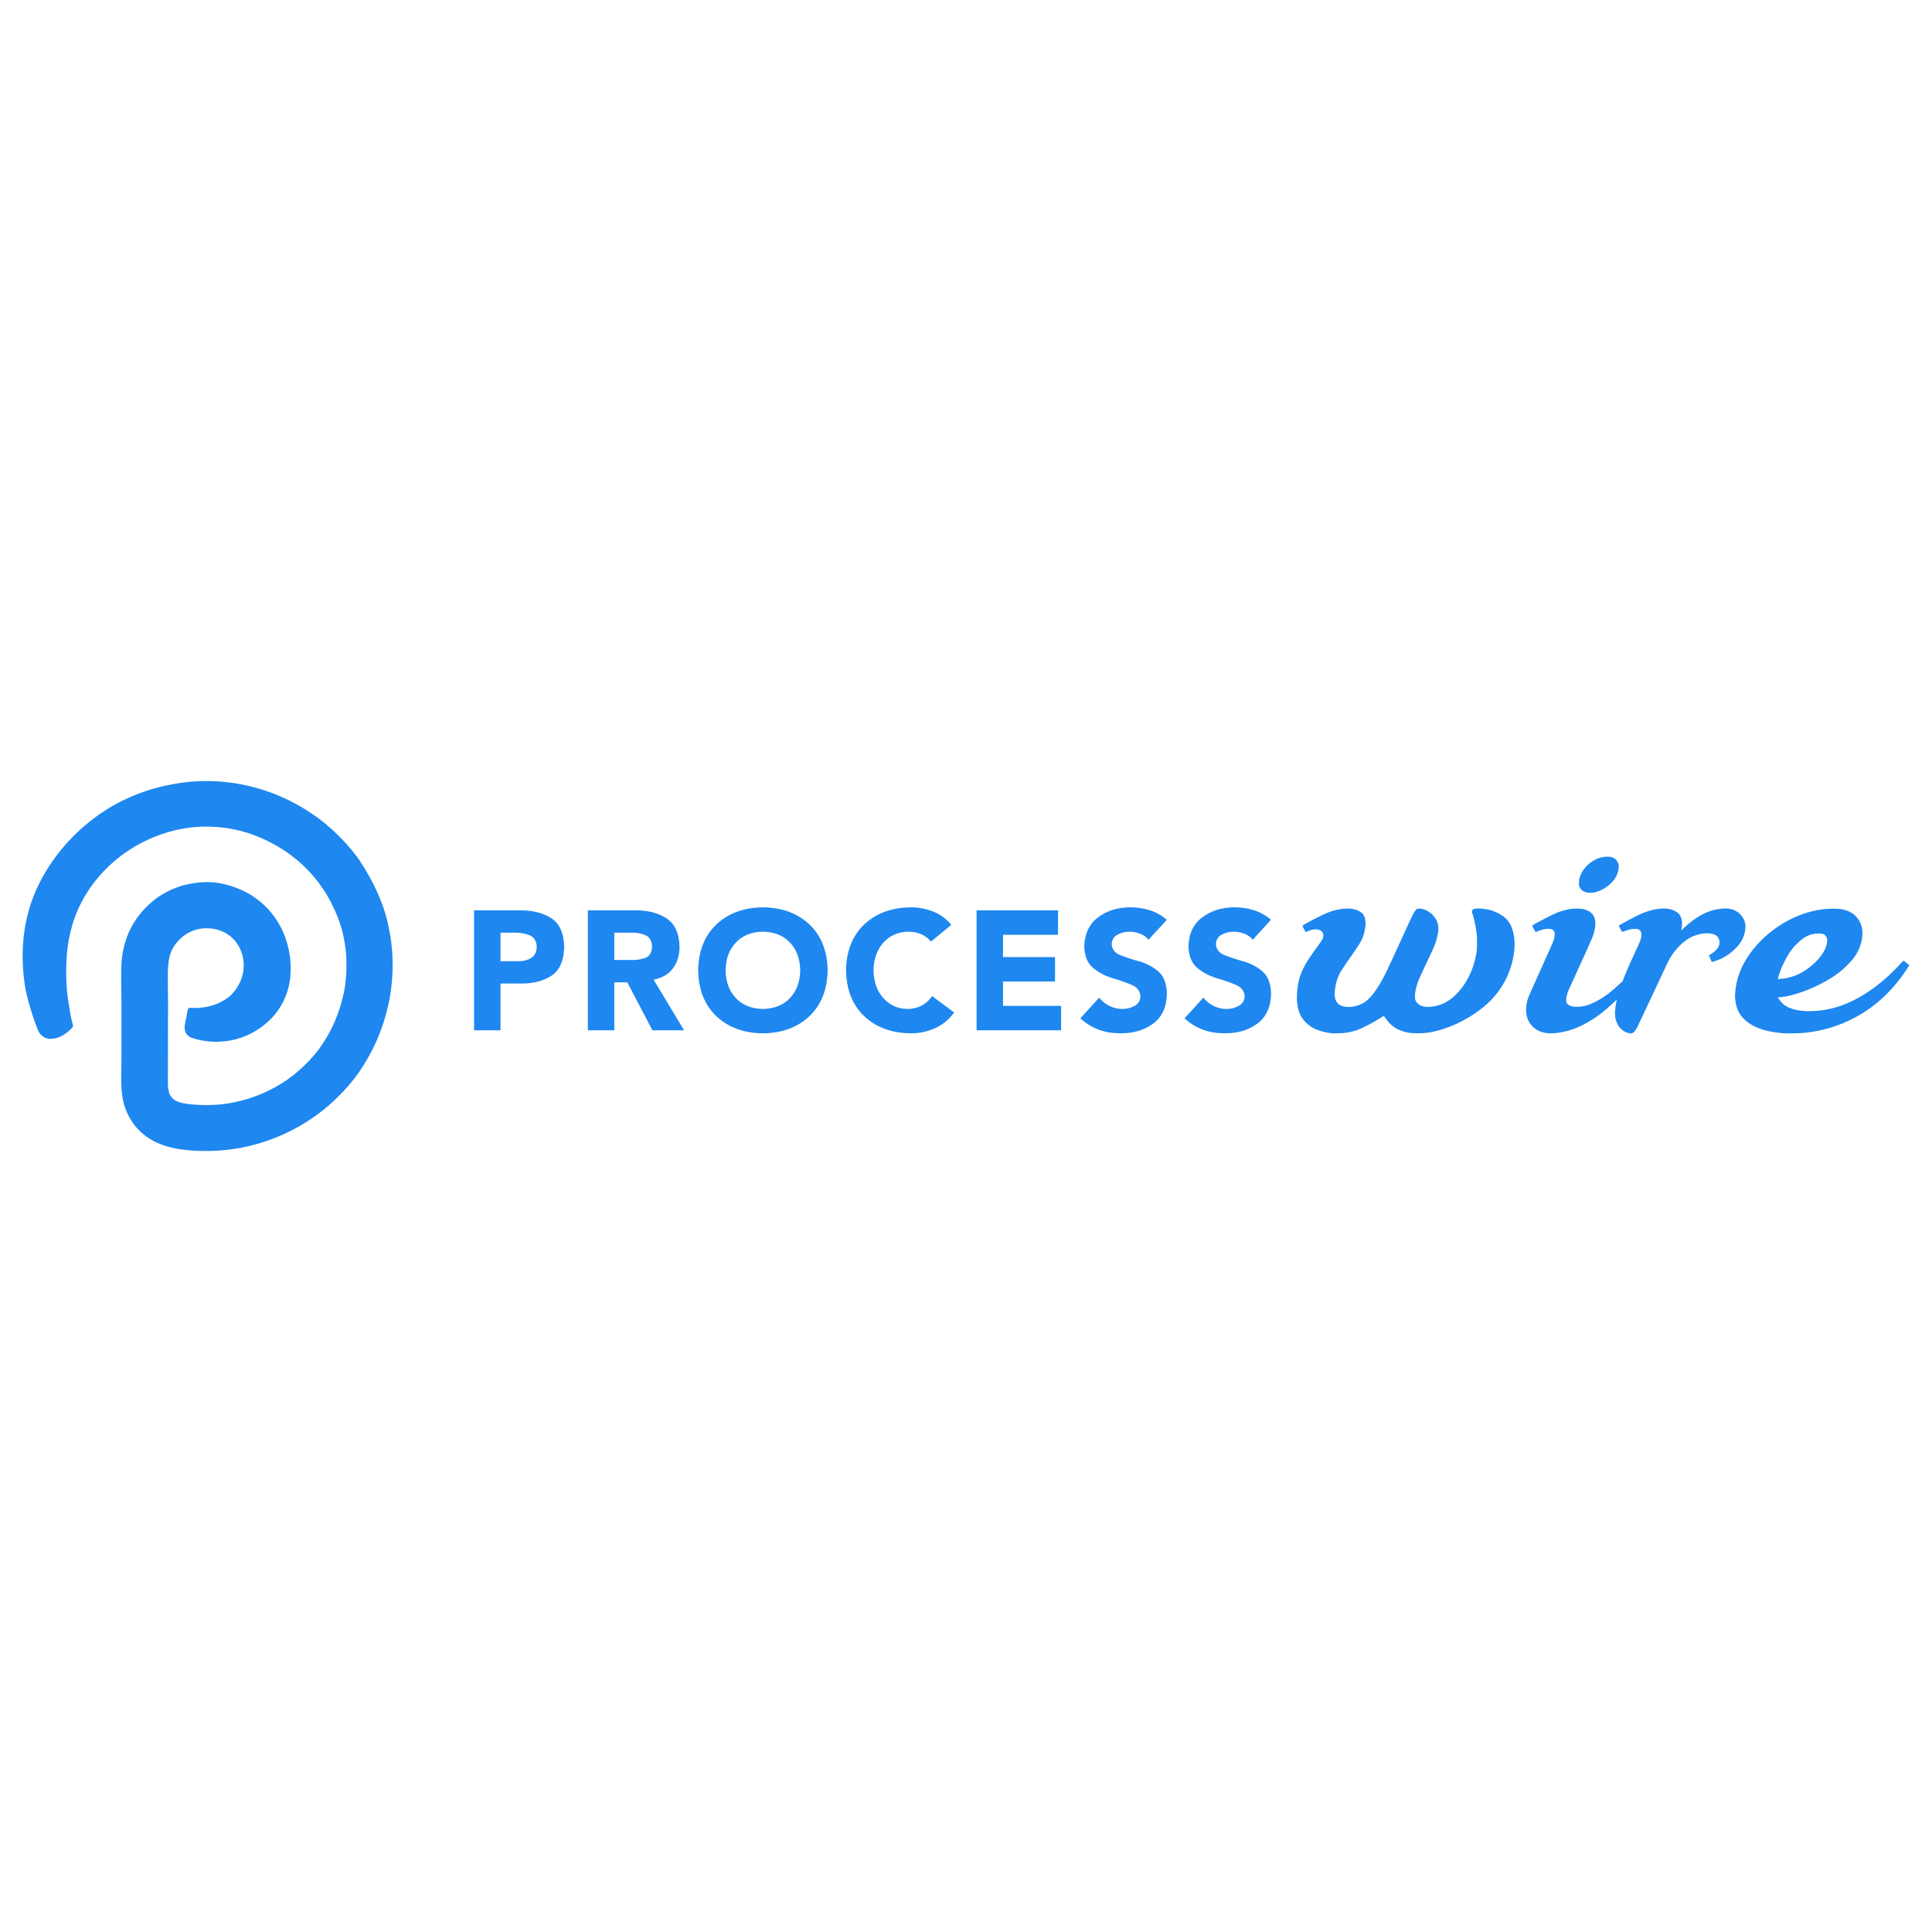
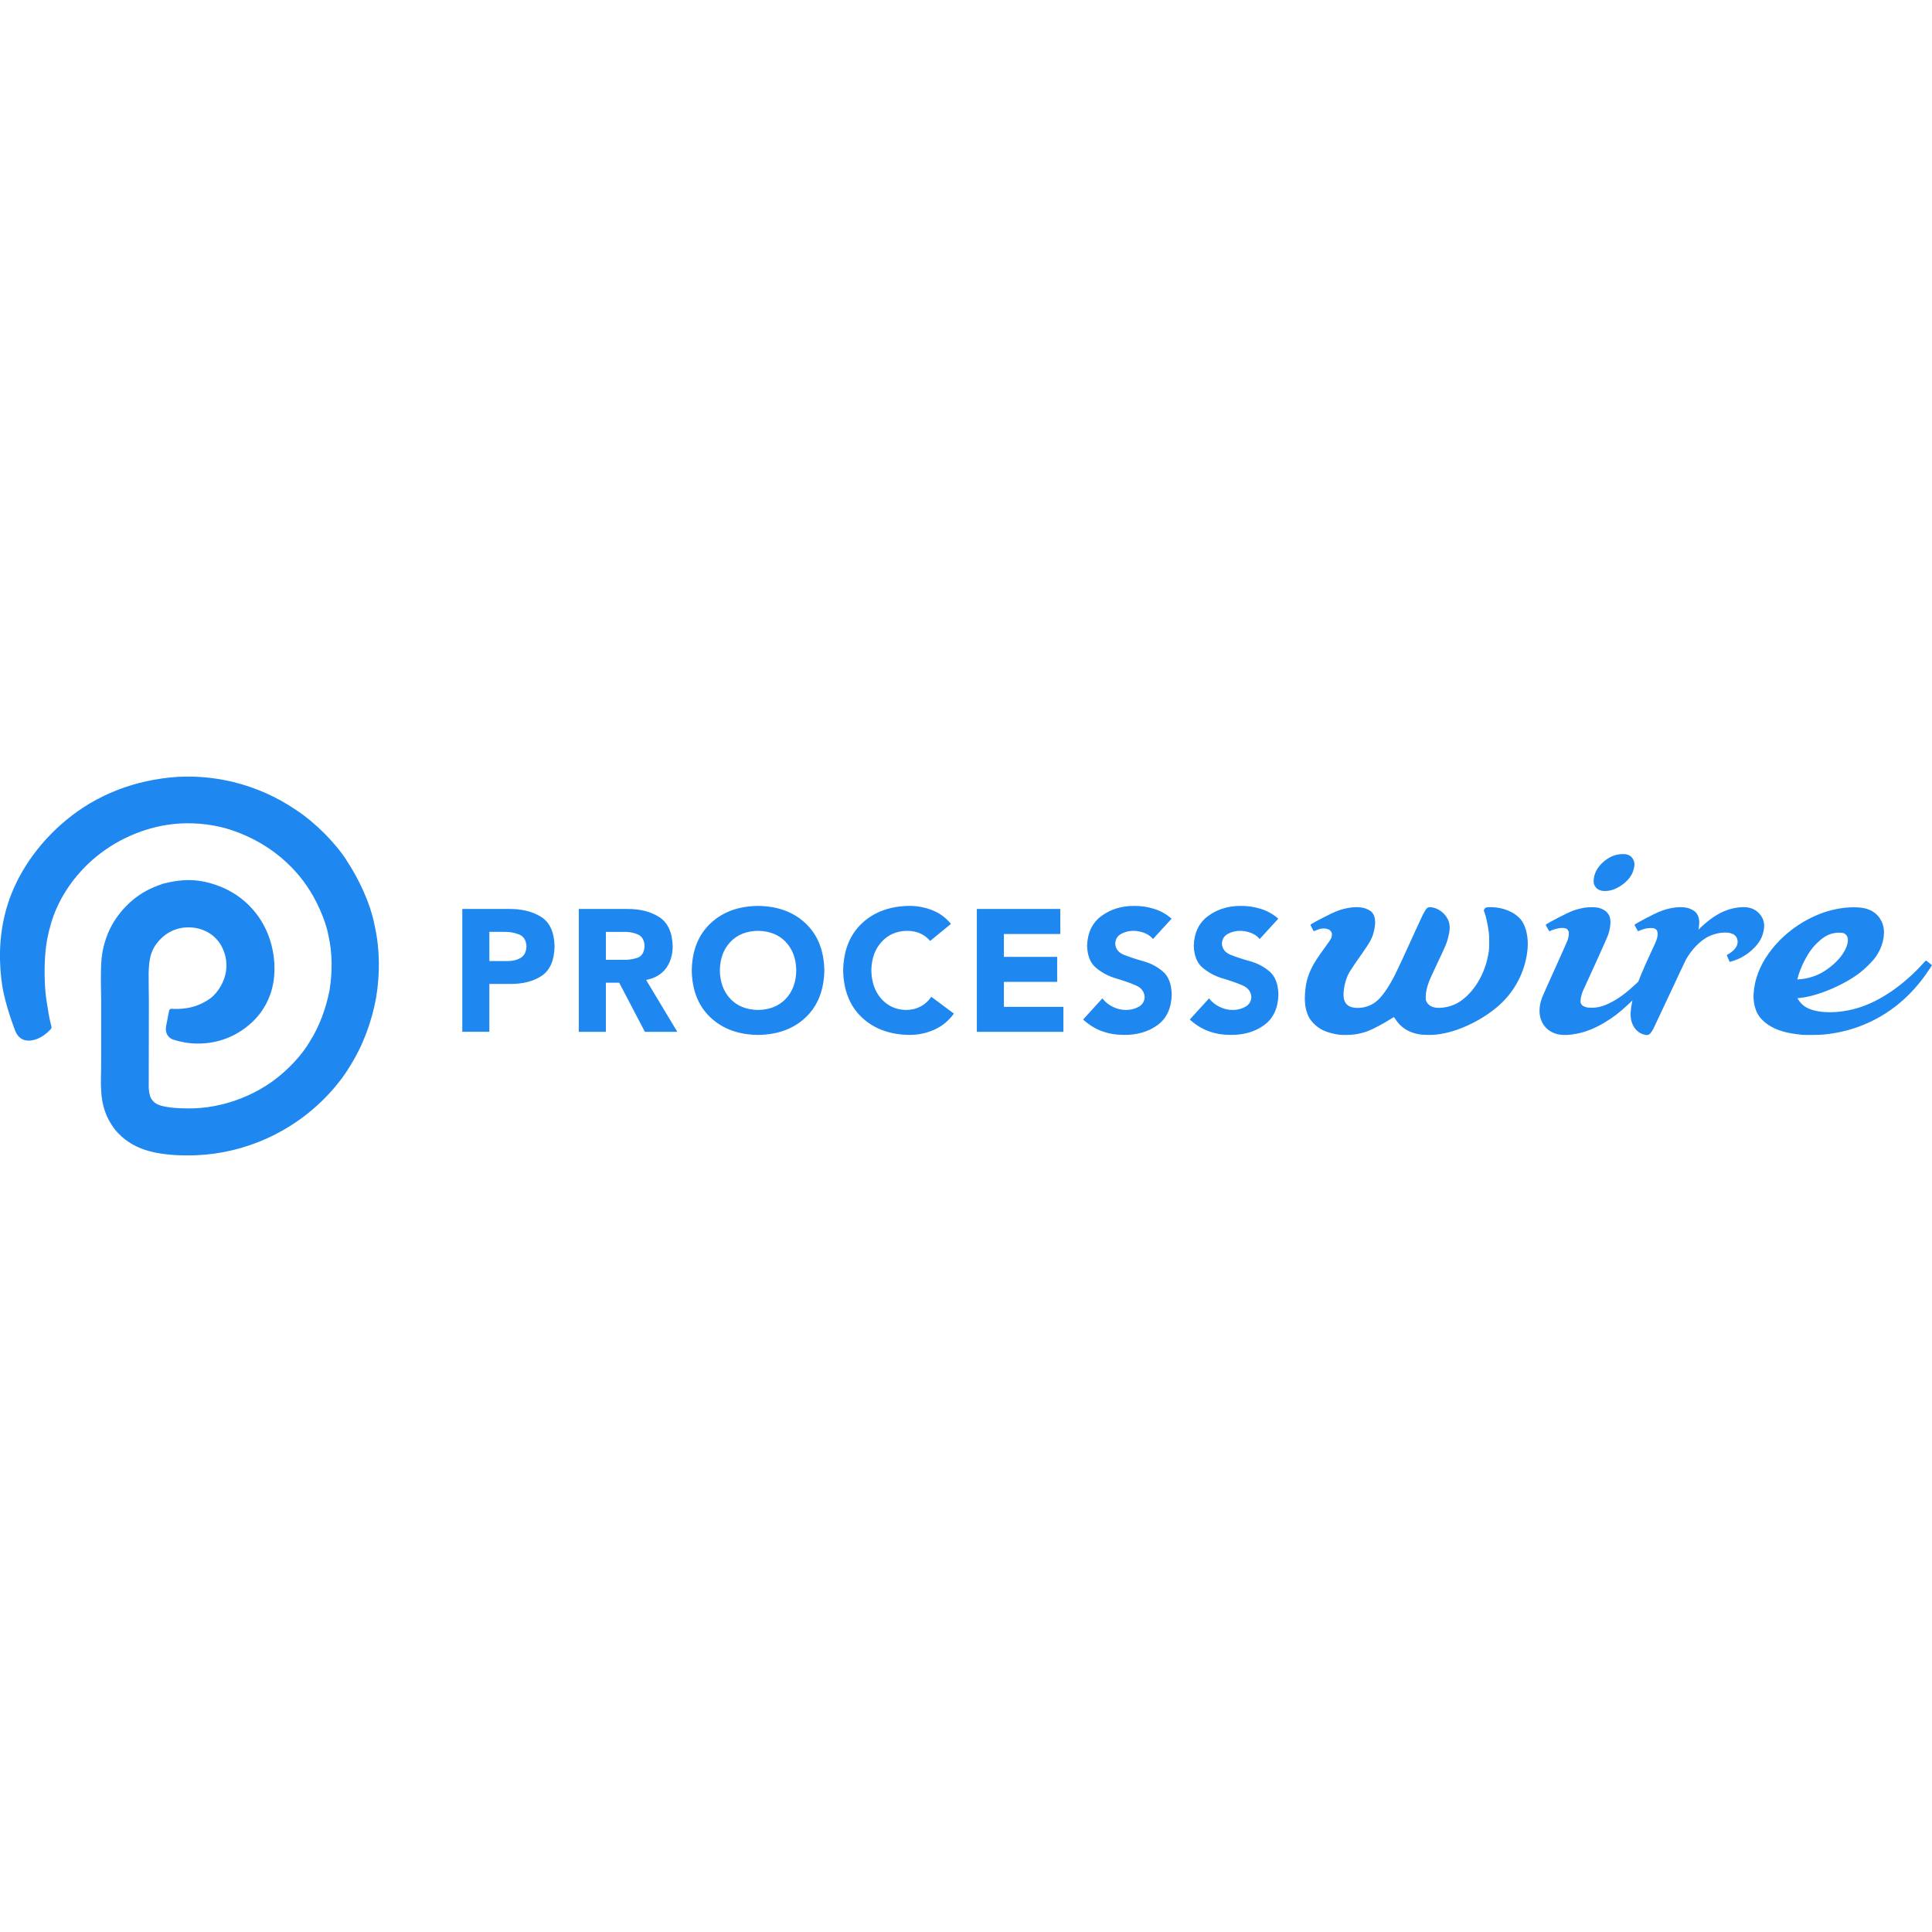
<svg xmlns="http://www.w3.org/2000/svg" viewBox="0 0 128 128">
-   <path fill="#1e87f0" d="M 23.87 57.088 C 24.72 58.354 25.455 59.924 25.732 61.353 C 26.081 62.894 26.093 64.5 25.832 66.063 C 25.544 67.626 24.988 69.146 24.129 70.5 C 23.459 71.641 22.245 72.981 20.85 73.965 C 19.547 74.891 18.066 75.558 16.523 75.924 C 15.752 76.107 14.966 76.216 14.184 76.245 C 13.002 76.291 11.545 76.216 10.472 75.738 C 10.002 75.54 9.525 75.218 9.15 74.819 C 8.883 74.558 8.493 73.99 8.307 73.438 C 8.126 72.936 8.068 72.471 8.046 72.058 C 8.005 71.435 8.046 71.227 8.046 70.017 L 8.046 66.236 C 8.046 65.663 8.015 65.05 8.031 64.39 C 8.043 63.499 8.114 62.926 8.381 62.158 C 8.647 61.396 9.087 60.722 9.624 60.163 C 10.406 59.355 11.157 58.982 12.035 58.681 L 12.051 58.675 C 13.403 58.33 14.452 58.349 15.772 58.867 C 17.077 59.393 18.067 60.354 18.641 61.506 C 19.163 62.549 19.361 63.782 19.209 64.927 C 19.056 65.959 18.607 66.881 17.82 67.629 C 16.897 68.49 15.808 68.926 14.704 69.003 C 13.983 69.058 13.376 68.97 12.69 68.758 C 12.476 68.672 12.107 68.43 12.272 67.765 L 12.44 66.892 C 12.455 66.814 12.525 66.765 12.602 66.769 C 13.102 66.803 13.659 66.753 14.165 66.584 C 14.403 66.5 14.756 66.357 15.148 66.063 C 15.464 65.827 16.29 64.896 16.13 63.647 C 16.103 63.434 15.986 62.636 15.286 62.051 C 14.633 61.509 13.891 61.498 13.675 61.498 C 12.966 61.498 12.32 61.794 11.86 62.283 C 11.223 62.946 11.147 63.559 11.116 64.451 C 11.11 64.995 11.132 65.593 11.132 66.253 C 11.132 68.589 11.134 67.388 11.123 71.888 C 11.156 72.379 11.272 72.563 11.272 72.563 C 11.441 72.818 11.595 73.007 12.331 73.124 C 12.826 73.207 13.532 73.224 14.064 73.207 C 14.662 73.188 15.247 73.101 15.829 72.962 C 16.98 72.686 18.1 72.188 19.081 71.498 C 20.171 70.72 21.091 69.683 21.536 68.898 C 22.18 67.887 22.595 66.736 22.825 65.554 C 23.011 64.373 23.011 63.16 22.749 62.017 C 22.565 61.011 21.935 59.639 21.354 58.824 C 20.784 57.972 19.956 57.109 18.929 56.411 C 17.518 55.455 16.197 55.11 15.891 55.034 C 14.449 54.678 13.253 54.752 12.623 54.827 C 10.829 55.035 8.941 55.841 7.47 57.145 C 6.103 58.356 5.228 59.814 4.813 61.211 C 4.599 61.918 4.477 62.591 4.431 63.222 C 4.339 64.386 4.4 65.645 4.537 66.397 C 4.599 66.776 4.659 67.268 4.829 67.921 C 4.845 67.97 4.829 68.028 4.798 68.07 C 4.19 68.752 3.399 68.984 2.917 68.721 C 2.82 68.666 2.633 68.537 2.498 68.217 C 2.498 68.217 1.838 66.551 1.64 65.226 C 1.45 63.92 1.38 62.186 1.909 60.315 C 2.432 58.442 3.618 56.478 5.416 54.874 C 7.356 53.141 9.717 52.102 12.474 51.806 C 15.117 51.532 18.106 52.159 20.686 53.926 C 21.928 54.747 23.165 56.016 23.908 57.126 L 23.87 57.088 Z M 106.955 56.868 C 107.108 56.966 107.219 57.146 107.244 57.338 C 107.269 57.533 107.187 57.87 107.056 58.103 C 106.805 58.552 106.253 58.967 105.727 59.101 C 105.533 59.152 105.277 59.164 105.128 59.131 C 104.904 59.079 104.76 58.973 104.669 58.788 C 104.613 58.673 104.609 58.65 104.61 58.485 C 104.612 58.072 104.817 57.655 105.187 57.309 C 105.57 56.953 106.012 56.763 106.468 56.758 C 106.699 56.756 106.822 56.783 106.955 56.868 Z M 114.3 60.19 C 114.716 60.19 115.031 60.311 115.285 60.566 C 115.559 60.841 115.677 61.175 115.632 61.549 C 115.576 62.027 115.394 62.408 115.045 62.774 C 114.757 63.078 114.477 63.289 114.119 63.474 C 113.916 63.577 113.426 63.75 113.406 63.726 C 113.398 63.717 113.353 63.616 113.306 63.501 L 113.221 63.293 L 113.38 63.195 C 113.599 63.061 113.78 62.88 113.855 62.72 C 114.009 62.39 113.902 62.056 113.596 61.919 C 113.235 61.756 112.567 61.831 112.03 62.094 C 111.515 62.346 110.928 62.95 110.577 63.589 C 110.54 63.655 110.062 64.669 109.516 65.841 C 108.968 67.014 108.496 68.018 108.464 68.075 C 108.346 68.287 108.261 68.391 108.174 68.433 C 108.095 68.471 108.081 68.472 107.949 68.451 C 107.523 68.386 107.17 68.03 107.047 67.545 C 106.973 67.25 106.985 66.87 107.082 66.398 L 107.118 66.226 L 106.854 66.473 C 106.269 67.019 105.889 67.312 105.318 67.655 C 104.697 68.029 104.08 68.274 103.486 68.383 C 103.033 68.467 102.697 68.483 102.41 68.438 C 101.821 68.347 101.378 67.988 101.195 67.454 C 101.058 67.057 101.078 66.603 101.253 66.088 C 101.287 65.993 101.669 65.13 102.106 64.169 C 102.566 63.156 102.919 62.354 102.947 62.262 C 102.972 62.174 102.997 62.035 103.002 61.952 C 103.011 61.821 103.007 61.793 102.969 61.72 C 102.913 61.611 102.857 61.573 102.719 61.548 C 102.517 61.511 102.207 61.563 101.901 61.687 L 101.739 61.753 L 101.619 61.544 C 101.501 61.339 101.5 61.335 101.538 61.308 C 101.708 61.181 102.894 60.569 103.196 60.451 C 103.418 60.365 103.738 60.277 104 60.23 C 104.269 60.182 104.749 60.185 104.94 60.237 C 105.478 60.385 105.726 60.718 105.695 61.253 C 105.682 61.488 105.625 61.758 105.535 62.019 C 105.495 62.137 105.131 62.952 104.729 63.831 C 104.326 64.711 103.968 65.493 103.934 65.57 C 103.844 65.772 103.776 66.024 103.763 66.199 C 103.753 66.332 103.757 66.361 103.793 66.437 C 103.845 66.544 103.93 66.604 104.103 66.66 C 104.212 66.694 104.276 66.701 104.487 66.7 C 104.906 66.699 105.253 66.603 105.731 66.356 C 106.258 66.084 106.713 65.746 107.343 65.157 L 107.498 65.013 L 107.607 64.734 C 107.784 64.286 108.147 63.466 108.496 62.729 C 108.69 62.318 108.749 62.132 108.749 61.923 C 108.749 61.75 108.696 61.65 108.572 61.588 C 108.488 61.546 108.456 61.541 108.282 61.544 C 108.062 61.547 107.889 61.586 107.634 61.687 L 107.477 61.751 L 107.358 61.543 C 107.242 61.339 107.24 61.335 107.278 61.308 C 107.421 61.201 108.477 60.647 108.79 60.516 C 109.459 60.23 110.156 60.126 110.647 60.234 C 110.845 60.279 111.097 60.406 111.202 60.515 C 111.411 60.732 111.481 61.048 111.415 61.475 C 111.393 61.617 111.394 61.694 111.417 61.63 C 111.432 61.587 111.894 61.176 112.105 61.017 C 112.776 60.515 113.354 60.273 114.059 60.203 C 114.143 60.195 114.223 60.19 114.3 60.19 Z M 97.919 60.191 C 98.145 60.19 98.445 60.223 98.676 60.282 C 99.24 60.426 99.717 60.723 99.963 61.081 C 100.248 61.495 100.394 62.191 100.335 62.87 C 100.223 64.17 99.654 65.39 98.726 66.32 C 97.782 67.268 96.236 68.097 94.932 68.355 C 94.518 68.438 94.301 68.46 93.903 68.459 C 93.398 68.457 93.061 68.393 92.685 68.227 C 92.341 68.077 92.029 67.81 91.811 67.478 C 91.746 67.381 91.687 67.303 91.678 67.306 C 91.669 67.308 91.578 67.364 91.475 67.431 C 91.036 67.716 90.334 68.086 89.986 68.217 C 89.751 68.305 89.449 68.382 89.182 68.422 C 88.937 68.458 88.421 68.474 88.206 68.451 C 87.75 68.402 87.27 68.261 86.962 68.084 C 86.669 67.915 86.371 67.627 86.218 67.365 C 86 66.994 85.902 66.501 85.928 65.918 C 85.958 65.22 86.075 64.728 86.338 64.179 C 86.524 63.792 86.725 63.481 87.313 62.674 C 87.629 62.24 87.657 62.187 87.671 62.019 C 87.68 61.912 87.675 61.879 87.64 61.807 C 87.56 61.641 87.355 61.558 87.069 61.576 C 86.95 61.583 86.876 61.602 86.709 61.669 L 86.498 61.752 L 86.389 61.545 C 86.28 61.341 86.279 61.337 86.317 61.309 C 86.492 61.181 87.645 60.586 87.948 60.468 C 88.592 60.217 89.237 60.133 89.705 60.237 C 89.877 60.275 90.12 60.389 90.218 60.477 C 90.477 60.712 90.538 61.122 90.403 61.711 C 90.297 62.174 90.174 62.409 89.65 63.158 C 88.816 64.349 88.737 64.476 88.603 64.862 C 88.456 65.283 88.387 65.853 88.451 66.122 C 88.546 66.525 88.828 66.711 89.344 66.712 C 89.754 66.712 90.162 66.581 90.481 66.347 C 90.886 66.048 91.334 65.417 91.79 64.506 C 91.946 64.195 92.477 63.047 93.211 61.433 C 93.75 60.25 93.804 60.173 94.077 60.197 C 94.575 60.241 95.064 60.629 95.23 61.11 C 95.328 61.394 95.32 61.684 95.202 62.141 C 95.096 62.554 95.068 62.621 94.458 63.908 C 94.228 64.396 94.008 64.876 93.971 64.976 C 93.82 65.38 93.747 65.709 93.745 66.002 C 93.745 66.179 93.748 66.208 93.794 66.301 C 93.961 66.641 94.336 66.768 94.921 66.684 C 95.514 66.601 95.995 66.352 96.459 65.892 C 97.183 65.176 97.66 64.185 97.831 63.039 C 97.864 62.82 97.864 62.093 97.831 61.833 C 97.776 61.385 97.617 60.656 97.546 60.524 C 97.527 60.488 97.511 60.439 97.511 60.415 C 97.511 60.347 97.563 60.266 97.628 60.23 C 97.678 60.204 97.786 60.191 97.919 60.191 Z M 121.444 60.201 C 121.93 60.199 122.262 60.265 122.575 60.424 C 122.95 60.614 123.229 60.969 123.341 61.398 C 123.497 61.99 123.297 62.808 122.849 63.423 C 122.632 63.721 122.192 64.16 121.832 64.438 C 120.814 65.225 119.102 65.948 117.99 66.062 L 117.789 66.084 L 117.825 66.142 C 118 66.418 118.189 66.595 118.453 66.724 C 119.272 67.127 120.792 67.07 122.076 66.591 C 123.412 66.091 124.751 65.13 125.938 63.82 C 126.025 63.726 126.102 63.647 126.112 63.647 C 126.122 63.647 126.212 63.715 126.315 63.798 L 126.5 63.947 L 126.359 64.167 C 125.569 65.388 124.577 66.388 123.454 67.093 C 122.246 67.851 120.926 68.298 119.49 68.434 C 119.201 68.461 118.329 68.473 118.102 68.452 C 117.116 68.363 116.447 68.166 115.905 67.806 C 115.299 67.401 115.01 66.889 114.956 66.121 C 114.931 65.773 115.01 65.198 115.144 64.758 C 115.666 63.036 117.264 61.415 119.194 60.649 C 119.93 60.357 120.697 60.204 121.444 60.201 Z M 120.471 61.845 C 120.115 61.848 119.813 61.943 119.482 62.159 C 119.305 62.274 118.946 62.611 118.774 62.825 C 118.369 63.326 117.955 64.173 117.799 64.814 L 117.787 64.868 L 117.958 64.855 C 118.052 64.849 118.203 64.83 118.291 64.814 C 118.633 64.756 119.01 64.627 119.311 64.463 C 120.182 63.987 120.879 63.211 121.031 62.548 C 121.089 62.287 121.059 62.107 120.934 61.979 C 120.828 61.871 120.735 61.843 120.471 61.845 Z M 53.62 61.242 C 54.405 61.981 54.81 62.998 54.834 64.286 C 54.81 65.575 54.405 66.591 53.62 67.331 C 52.835 68.071 51.809 68.445 50.545 68.46 C 49.28 68.445 48.254 68.071 47.469 67.331 C 46.683 66.591 46.278 65.575 46.255 64.286 C 46.278 62.998 46.683 61.981 47.469 61.242 C 48.254 60.502 49.28 60.128 50.545 60.113 C 51.809 60.128 52.835 60.502 53.62 61.242 Z M 61.763 60.37 C 62.253 60.549 62.675 60.85 63.026 61.277 L 61.679 62.38 C 61.505 62.171 61.29 62.007 61.039 61.895 C 60.787 61.783 60.498 61.727 60.172 61.726 C 59.496 61.74 58.95 61.982 58.528 62.45 C 58.105 62.919 57.887 63.531 57.874 64.286 C 57.888 65.041 58.102 65.653 58.519 66.122 C 58.936 66.591 59.47 66.833 60.118 66.847 C 60.474 66.845 60.787 66.768 61.066 66.62 C 61.343 66.472 61.573 66.265 61.754 65.993 L 63.217 67.082 C 62.875 67.552 62.447 67.901 61.937 68.127 C 61.427 68.352 60.896 68.462 60.341 68.46 C 59.077 68.445 58.051 68.071 57.265 67.331 C 56.48 66.591 56.075 65.575 56.052 64.286 C 56.075 62.998 56.48 61.981 57.265 61.242 C 58.051 60.502 59.077 60.128 60.341 60.113 C 60.798 60.107 61.274 60.192 61.763 60.37 Z M 76.169 60.304 C 76.585 60.434 76.962 60.644 77.303 60.939 L 76.098 62.255 C 75.95 62.076 75.757 61.941 75.52 61.855 C 75.283 61.768 75.053 61.725 74.831 61.726 C 74.566 61.724 74.309 61.785 74.058 61.913 C 73.807 62.04 73.671 62.254 73.654 62.549 C 73.672 62.894 73.865 63.138 74.227 63.282 C 74.589 63.426 75.008 63.563 75.485 63.695 C 75.961 63.827 76.38 64.051 76.742 64.362 C 77.105 64.673 77.292 65.167 77.312 65.847 C 77.286 66.731 76.982 67.39 76.396 67.82 C 75.809 68.25 75.094 68.462 74.249 68.46 C 73.738 68.462 73.255 68.386 72.809 68.225 C 72.363 68.063 71.954 67.81 71.577 67.465 L 72.823 66.096 C 73.006 66.333 73.234 66.516 73.502 66.646 C 73.771 66.777 74.05 66.845 74.347 66.847 C 74.648 66.848 74.922 66.779 75.169 66.643 C 75.415 66.505 75.545 66.296 75.56 66.016 C 75.54 65.665 75.347 65.409 74.978 65.251 C 74.609 65.093 74.183 64.945 73.698 64.802 C 73.212 64.658 72.786 64.429 72.417 64.122 C 72.049 63.815 71.855 63.338 71.835 62.69 C 71.865 61.842 72.173 61.201 72.764 60.766 C 73.356 60.331 74.058 60.114 74.867 60.113 C 75.319 60.11 75.753 60.173 76.169 60.304 Z M 83.072 60.304 C 83.488 60.434 83.866 60.644 84.205 60.939 L 83.001 62.255 C 82.852 62.076 82.66 61.941 82.423 61.855 C 82.186 61.768 81.956 61.725 81.734 61.726 C 81.469 61.724 81.212 61.785 80.96 61.913 C 80.709 62.04 80.575 62.254 80.556 62.549 C 80.576 62.894 80.767 63.138 81.129 63.282 C 81.492 63.426 81.911 63.563 82.387 63.695 C 82.864 63.827 83.284 64.051 83.646 64.362 C 84.007 64.673 84.195 65.167 84.214 65.847 C 84.189 66.731 83.885 67.39 83.298 67.82 C 82.712 68.25 81.996 68.462 81.152 68.46 C 80.641 68.462 80.159 68.386 79.711 68.225 C 79.265 68.063 78.857 67.81 78.481 67.465 L 79.725 66.096 C 79.909 66.333 80.137 66.516 80.405 66.646 C 80.673 66.777 80.953 66.845 81.249 66.847 C 81.55 66.848 81.826 66.779 82.072 66.643 C 82.318 66.505 82.449 66.296 82.463 66.016 C 82.444 65.665 82.249 65.409 81.881 65.251 C 81.512 65.093 81.086 64.945 80.601 64.802 C 80.116 64.658 79.69 64.429 79.321 64.122 C 78.951 63.815 78.758 63.338 78.739 62.69 C 78.767 61.842 79.076 61.201 79.667 60.766 C 80.259 60.331 80.96 60.114 81.77 60.113 C 82.222 60.11 82.657 60.173 83.072 60.304 Z M 34.361 60.312 C 35.208 60.296 35.919 60.46 36.49 60.81 C 37.062 61.161 37.357 61.801 37.379 62.726 C 37.36 63.642 37.083 64.281 36.539 64.642 C 35.994 65.003 35.295 65.177 34.441 65.162 L 33.16 65.162 L 33.16 68.26 L 31.409 68.26 L 31.409 60.312 L 34.361 60.312 Z M 42.024 60.312 C 42.861 60.298 43.562 60.467 44.131 60.824 C 44.699 61.181 44.996 61.815 45.02 62.726 C 45.018 63.291 44.874 63.768 44.584 64.157 C 44.293 64.546 43.866 64.795 43.304 64.904 L 45.321 68.26 L 43.224 68.26 L 41.562 65.082 L 40.699 65.082 L 40.699 68.26 L 38.947 68.26 L 38.947 60.312 L 42.024 60.312 Z M 70.098 60.312 L 70.098 61.931 L 66.452 61.931 L 66.452 63.411 L 69.898 63.411 L 69.898 65.028 L 66.452 65.028 L 66.452 66.643 L 70.302 66.643 L 70.302 68.26 L 64.701 68.26 L 64.701 60.312 L 70.098 60.312 Z M 48.749 62.45 C 48.309 62.919 48.082 63.531 48.073 64.286 C 48.082 65.041 48.309 65.653 48.749 66.122 C 49.19 66.591 49.788 66.833 50.545 66.847 C 51.301 66.833 51.9 66.591 52.34 66.122 C 52.78 65.653 53.006 65.041 53.016 64.286 C 53.006 63.531 52.78 62.919 52.34 62.45 C 51.9 61.982 51.301 61.74 50.545 61.726 C 49.788 61.74 49.19 61.982 48.749 62.45 Z M 33.16 63.682 L 34.325 63.682 C 34.647 63.688 34.93 63.621 35.174 63.481 C 35.418 63.343 35.548 63.09 35.561 62.726 C 35.54 62.329 35.375 62.071 35.063 61.953 C 34.751 61.835 34.416 61.78 34.059 61.793 L 33.16 61.793 L 33.16 63.682 Z M 40.699 63.601 L 41.731 63.601 C 42.071 63.619 42.4 63.578 42.708 63.481 C 43.017 63.386 43.181 63.128 43.201 62.713 C 43.185 62.326 43.038 62.076 42.762 61.957 C 42.486 61.838 42.178 61.781 41.842 61.793 L 40.699 61.793 L 40.699 63.601 Z" transform="matrix(1, 0, 0, 1, 0, -8.881784197001252e-16)" />
+   <path fill="#1e87f0" d="M22.907 56.922c.87 1.296 1.623 2.904 1.907 4.367.357 1.578.37 3.223.102 4.823-.295 1.601-.864 3.157-1.744 4.543-.686 1.168-1.929 2.541-3.358 3.548-1.334.948-2.851 1.631-4.431 2.006-.789.187-1.594.299-2.395.329-1.21.047-2.702-.03-3.801-.519-.481-.203-.97-.532-1.354-.941-.273-.267-.673-.849-.863-1.414-.185-.514-.245-.99-.267-1.413-.042-.638 0-.851 0-2.09V66.289c0-.587-.032-1.214-.015-1.89.012-.912.085-1.499.358-2.285.272-.78.723-1.47 1.273-2.043.801-.827 1.57-1.209 2.469-1.518l.016-.006c1.385-.353 2.459-.334 3.81.197 1.336.539 2.35 1.523 2.938 2.702.534 1.068.737 2.331.582 3.503-.157 1.057-.617 2.001-1.422 2.767-.945.882-2.06 1.328-3.191 1.407-.738.056-1.36-.034-2.062-.251-.219-.088-.597-.336-.428-1.017l.172-.894c.015-.08.087-.13.166-.126.512.035 1.082-.016 1.601-.189.244-.086.605-.232 1.006-.533.324-.242 1.169-1.195 1.006-2.474-.028-.218-.147-1.035-.864-1.634-.669-.555-1.429-.566-1.65-.566-.726 0-1.387.303-1.859.804-.652.679-.73 1.307-.762 2.22-.006.557.016 1.169.016 1.845 0 2.392.002 1.162-.009 5.77.034.503.152.691.152.691.173.261.331.455 1.085.575.507.085 1.23.102 1.774.085.612-.019 1.211-.109 1.807-.251 1.179-.282 2.325-.792 3.33-1.499 1.116-.797 2.058-1.859 2.514-2.662.659-1.035 1.084-2.214 1.32-3.424.19-1.209.19-2.451-.078-3.622-.189-1.03-.834-2.435-1.429-3.27-.584-.872-1.432-1.756-2.483-2.471-1.445-.979-2.798-1.332-3.111-1.41-1.476-.365-2.701-.289-3.346-.212-1.837.213-3.77 1.038-5.277 2.374-1.4 1.24-2.296 2.733-2.721 4.164-.219.724-.344 1.413-.391 2.059-.094 1.192-.032 2.481.108 3.251.064.388.125.892.299 1.56.016.05 0 .11-.032.153-.623.698-1.433.936-1.926.667-.099-.056-.291-.188-.429-.516 0 0-.676-1.706-.879-3.063-.195-1.337-.266-3.113.276-5.029.535-1.918 1.75-3.929 3.591-5.572C5.997 52.88 8.415 51.816 11.238 51.513c2.706-.281 5.767.361 8.409 2.171 1.272.841 2.538 2.14 3.299 3.277zm85.079-.225c.157.1.27.285.296.481.026.2-.058.545-.193.783-.257.46-.822.885-1.361 1.022-.199.052-.461.064-.613.031-.229-.053-.377-.162-.47-.351-.057-.118-.061-.141-.06-.31.002-.423.212-.85.591-1.204.392-.364.845-.559 1.312-.564.236-.002.362.026.499.113zm7.521 3.402c.426 0 .749.124 1.009.385.281.282.401.624.355 1.007-.057.489-.244.88-.601 1.254-.295.311-.582.527-.948.717-.208.105-.71.283-.73.258-.008-.009-.054-.113-.102-.23l-.087-.213.163-.1c.224-.137.41-.323.486-.486.158-.338.048-.68-.265-.82-.37-.167-1.054-.09-1.604.179-.527.258-1.129.876-1.488 1.531-.038.068-.527 1.106-1.086 2.306-.561 1.201-1.044 2.229-1.077 2.288-.121.217-.208.324-.297.367-.081.039-.095.04-.23.018-.436-.067-.798-.431-.924-.928-.076-.302-.064-.691.036-1.175l.037-.176-.27.253c-.599.559-.988.859-1.573 1.21-.636.383-1.268.634-1.876.746-.464.086-.808.102-1.102.056-.603-.093-1.057-.461-1.244-1.008-.14-.407-.12-.871.059-1.399.035-.097.426-.981.873-1.965.471-1.037.833-1.859.861-1.953.026-.09.051-.233.056-.318.009-.134.005-.163-.034-.237-.057-.112-.115-.15-.256-.176-.207-.038-.524.015-.838.142l-.166.068-.123-.214c-.121-.21-.122-.214-.083-.242.174-.13 1.389-.757 1.698-.878.227-.088.555-.178.823-.226.276-.049.767-.046.963.007.551.152.805.493.773 1.04-.013.241-.072.517-.164.784-.041.121-.414.955-.825 1.855-.413.901-.779 1.702-.814 1.781-.092.207-.162.465-.175.644-.01.136-.006.166.031.244.053.11.14.171.318.228.112.035.177.042.393.041.429-.001.784-.099 1.274-.352.54-.279 1.006-.625 1.651-1.228l.159-.147.112-.286c.181-.459.553-1.298.91-2.053.199-.421.259-.611.259-.825 0-.177-.054-.28-.181-.343-.086-.043-.119-.048-.297-.045-.225.003-.402.043-.663.146l-.161.066-.122-.213c-.119-.209-.121-.213-.082-.241.146-.11 1.228-.677 1.548-.811.685-.293 1.399-.399 1.902-.289.203.046.461.176.568.288.214.222.286.546.218.983-.022.145-.021.224.002.159.015-.044.488-.465.705-.628.687-.514 1.279-.762 2.001-.834a2.608 2.608 0 0 1 .247-.013zm-16.774.001c.231-.001.539.033.775.093.578.147 1.066.452 1.318.818.292.424.441 1.137.381 1.832-.115 1.331-.697 2.58-1.648 3.533-.967.971-2.55 1.82-3.885 2.084-.424.085-.646.107-1.054.106-.517-.002-.862-.068-1.247-.238-.352-.154-.672-.427-.895-.767-.067-.099-.127-.179-.136-.176-.009.002-.102.059-.208.128-.45.292-1.168.671-1.525.805-.241.09-.55.169-.823.21-.251.037-.779.053-.999.03-.467-.05-.959-.195-1.274-.376-.3-.173-.605-.468-.762-.736-.223-.38-.324-.885-.297-1.482.031-.715.15-1.219.42-1.781.191-.396.396-.715.998-1.541.324-.444.352-.499.367-.671.009-.11.004-.143-.032-.217-.082-.17-.292-.255-.585-.237-.122.007-.198.027-.369.095l-.216.085-.112-.212c-.112-.209-.113-.213-.074-.242.179-.131 1.36-.74 1.67-.861.659-.257 1.32-.343 1.799-.236.176.039.425.156.525.246.265.241.328.66.19 1.264-.109.474-.234.715-.771 1.482-.854 1.22-.935 1.35-1.072 1.745-.15.431-.221 1.015-.156 1.29.097.413.386.603.914.604.42 0 .838-.134 1.164-.374.415-.306.873-.952 1.34-1.885.16-.319.704-1.494 1.455-3.147.552-1.211.607-1.29.887-1.266.51.045 1.011.442 1.181.935.1.291.092.588-.029 1.056-.108.423-.137.492-.762 1.809-.235.5-.461.991-.499 1.094-.155.414-.229.751-.231 1.051 0 .181.003.211.05.306.171.348.555.478 1.154.392.607-.085 1.1-.34 1.575-.811.741-.733 1.23-1.748 1.405-2.921.034-.224.034-.969 0-1.235-.056-.459-.219-1.205-.292-1.34-.019-.037-.036-.087-.036-.112 0-.07.053-.152.12-.189.051-.027.162-.04.298-.04zm24.09.01c.498-.002.838.066 1.158.228.384.195.67.558.784.997.16.606-.045 1.444-.504 2.074-.222.305-.673.755-1.041 1.039-1.042.806-2.796 1.546-3.934 1.663l-.206.022.037.059c.179.283.373.464.643.596.839.413 2.395.354 3.71-.136 1.368-.512 2.739-1.496 3.955-2.837.089-.096.168-.177.178-.177.01 0 .102.07.208.155l.189.153-.144.225c-.809 1.25-1.825 2.274-2.975 2.996-1.237.776-2.589 1.234-4.059 1.373-.296.028-1.189.04-1.421.018-1.01-.091-1.695-.293-2.25-.661-.621-.415-.916-.939-.972-1.725-.026-.356.055-.945.193-1.396.534-1.763 2.171-3.423 4.147-4.208.754-.299 1.539-.456 2.304-.459zm-.996 1.683c-.364.003-.674.1-1.013.322-.181.118-.549.463-.725.682-.415.513-.839 1.38-.998 2.037l-.012.055.175-.013a3.592 3.592 0 0 0 .341-.042c.35-.059.736-.192 1.044-.359.892-.487 1.606-1.282 1.761-1.961.059-.267.029-.452-.099-.583-.108-.111-.204-.139-.474-.137zm-68.455-.618c.804.757 1.219 1.798 1.243 3.117-.025 1.32-.439 2.36-1.243 3.118-.804.758-1.854 1.141-3.149 1.156-1.295-.015-2.346-.398-3.15-1.156-.805-.758-1.22-1.798-1.243-3.118.024-1.319.438-2.36 1.243-3.117.804-.758 1.855-1.141 3.15-1.156 1.294.015 2.345.398 3.149 1.156zm8.338-.893c.502.183.934.492 1.293.929l-1.379 1.129a1.801 1.801 0 0 0-.655-.497c-.258-.115-.554-.172-.888-.173-.692.014-1.251.262-1.683.741-.433.48-.656 1.107-.67 1.88.014.773.234 1.4.66 1.88.427.48.974.728 1.637.742.364-.002.685-.081.971-.232.284-.152.519-.364.705-.642l1.498 1.115c-.35.481-.788.839-1.311 1.07a3.965 3.965 0 0 1-1.634.341c-1.294-.015-2.345-.398-3.15-1.156-.804-.758-1.219-1.798-1.242-3.118.024-1.319.438-2.36 1.242-3.117.805-.758 1.856-1.141 3.15-1.156.468-.006.955.081 1.456.263zm14.752-.068c.426.133.812.348 1.161.65l-1.234 1.348c-.151-.183-.349-.322-.592-.41-.243-.089-.478-.133-.706-.132-.271-.002-.534.06-.791.191-.257.13-.396.349-.414.651.018.353.216.603.587.751.371.147.8.288 1.288.423.487.135.916.364 1.287.683.372.318.563.824.584 1.521-.027.905-.338 1.58-.938 2.02-.601.44-1.333.657-2.199.655-.523.002-1.018-.076-1.474-.241-.457-.166-.875-.425-1.262-.778l1.276-1.402c.187.243.421.43.695.563.276.134.561.204.865.206.308.001.589-.07.842-.209.252-.141.385-.355.4-.642-.021-.359-.218-.622-.596-.783-.378-.162-.814-.313-1.311-.46-.498-.147-.934-.382-1.312-.696-.377-.314-.576-.803-.596-1.466.031-.868.346-1.525.951-1.97.606-.445 1.325-.668 2.154-.669.463-.003.907.061 1.333.196zm7.069 0c.426.133.813.348 1.16.65l-1.233 1.348c-.152-.183-.349-.322-.592-.41-.243-.089-.478-.133-.706-.132-.271-.002-.535.06-.793.191-.257.13-.394.349-.414.651.021.353.216.603.587.751.372.147.801.288 1.288.423.488.135.919.364 1.289.683.37.318.562.824.582 1.521-.026.905-.337 1.58-.938 2.02-.6.44-1.333.657-2.197.655-.523.002-1.017-.076-1.476-.241-.457-.166-.875-.425-1.26-.778l1.274-1.402c.188.243.422.43.696.563.274.134.561.204.864.206.308.001.591-.07.843-.209.252-.141.386-.355.4-.642-.019-.359-.219-.622-.596-.783-.378-.162-.814-.313-1.311-.46-.497-.147-.933-.382-1.311-.696-.379-.314-.577-.803-.596-1.466.029-.868.345-1.525.95-1.97.606-.445 1.324-.668 2.153-.669.463-.003.908.061 1.333.196zm-49.88.008c.867-.016 1.595.152 2.18.51.586.359.888 1.015.91 1.962-.019.938-.303 1.592-.86 1.962-.558.37-1.274.548-2.148.532h-1.312v3.172h-1.793V60.223zm7.847 0c.857-.014 1.575.159 2.158.524.582.366.886 1.015.91 1.948-.002.579-.149 1.067-.447 1.465-.298.398-.735.653-1.311.765l2.065 3.437h-2.147l-1.702-3.254h-.884v3.254h-1.794V60.223zm28.748 0v1.658H66.511v1.516h3.529v1.656H66.511v1.654h3.942v1.656H64.718V60.223zm-21.861 2.189c-.451.48-.683 1.107-.692 1.88.009.773.242 1.4.692 1.88.452.48 1.064.728 1.839.742.774-.014 1.388-.262 1.838-.742.451-.48.682-1.107.692-1.88-.01-.773-.242-1.4-.692-1.88-.451-.479-1.064-.727-1.838-.742-.775.014-1.388.262-1.839.741zm-15.963 1.262h1.193c.33.006.619-.062.869-.206.25-.141.383-.4.396-.773-.021-.407-.191-.671-.51-.792-.32-.121-.662-.177-1.028-.164h-.921zm7.72-.083h1.057c.348.018.685-.024 1-.123.316-.097.484-.361.505-.786-.016-.396-.167-.652-.45-.774-.283-.122-.598-.18-.942-.168h-1.17z" />
</svg>
